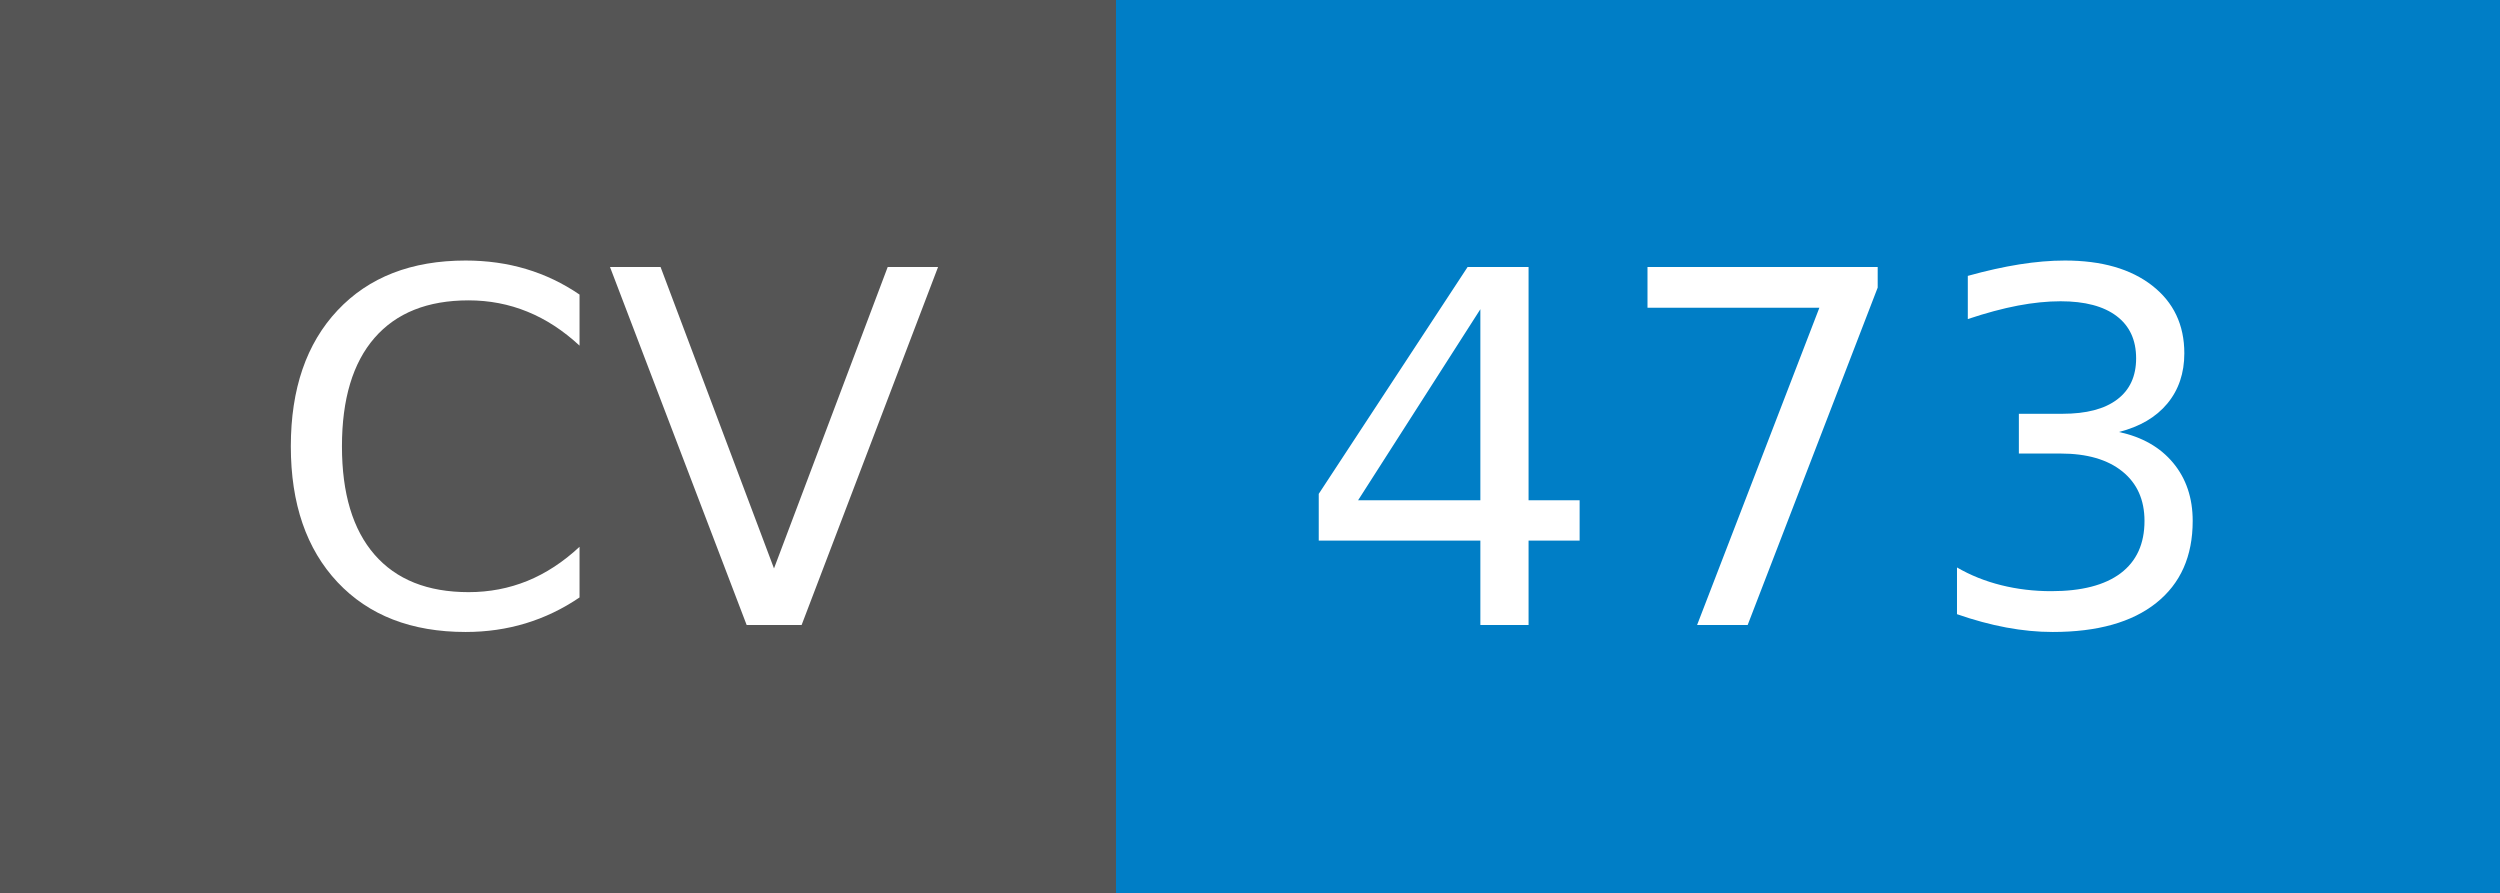
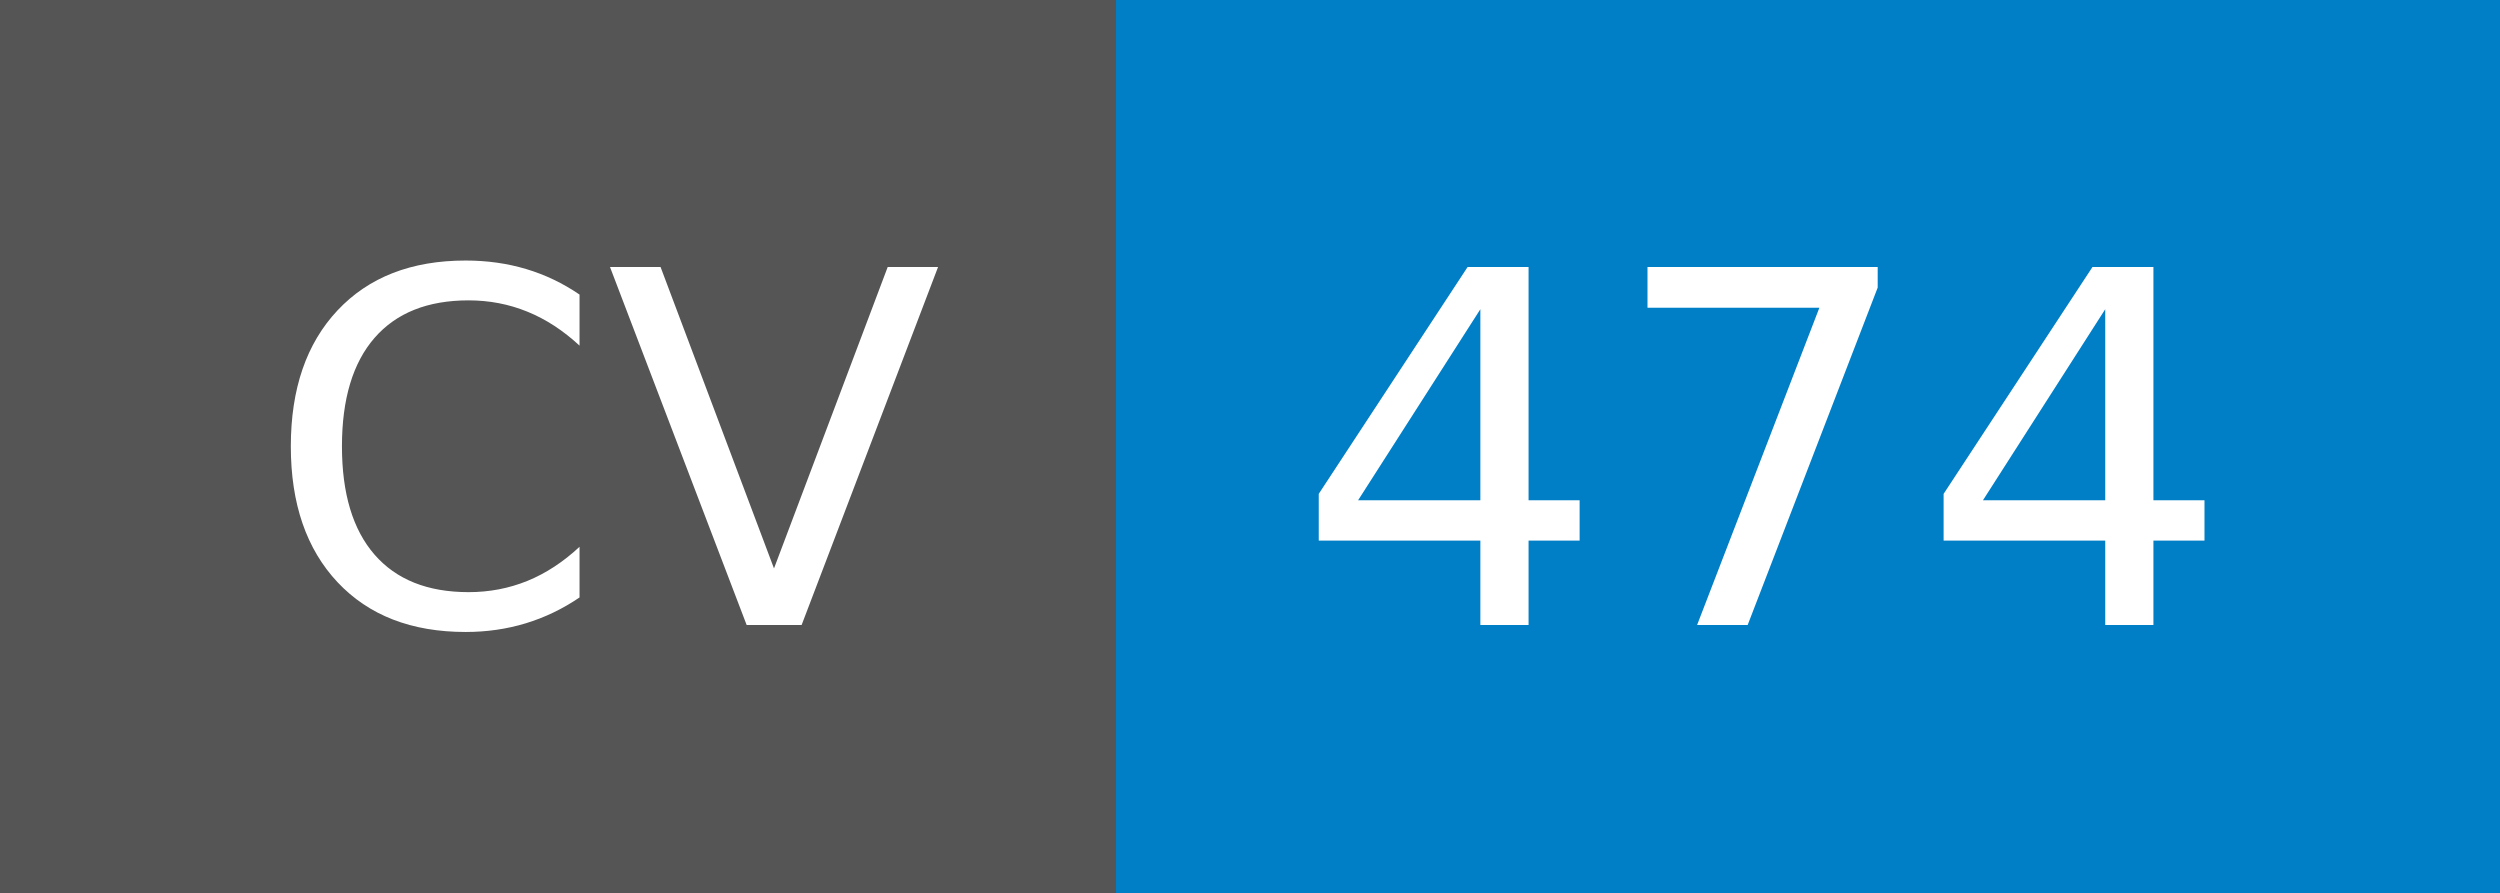
- <svg xmlns="http://www.w3.org/2000/svg" width="56" height="20" role="img" aria-label="CV: 473">
+ <svg xmlns="http://www.w3.org/2000/svg" width="56" height="20" role="img" aria-label="CV: 474">
  <g shape-rendering="crispEdges">
    <rect width="25" height="20" fill="#555" />
    <rect x="25" width="31" height="20" fill="#007ec6" />
  </g>
  <g fill="#fff" text-anchor="middle" font-family="Verdana,Geneva,DejaVu Sans,sans-serif" text-rendering="geometricPrecision" font-size="110">
    <text x="135" y="140" transform="scale(.1)" fill="#fff" textLength="150">CV</text>
-     <text x="395" y="140" transform="scale(.1)" fill="#fff" textLength="210">473</text>
+     <text x="395" y="140" transform="scale(.1)" fill="#fff" textLength="210">474</text>
  </g>
</svg>
